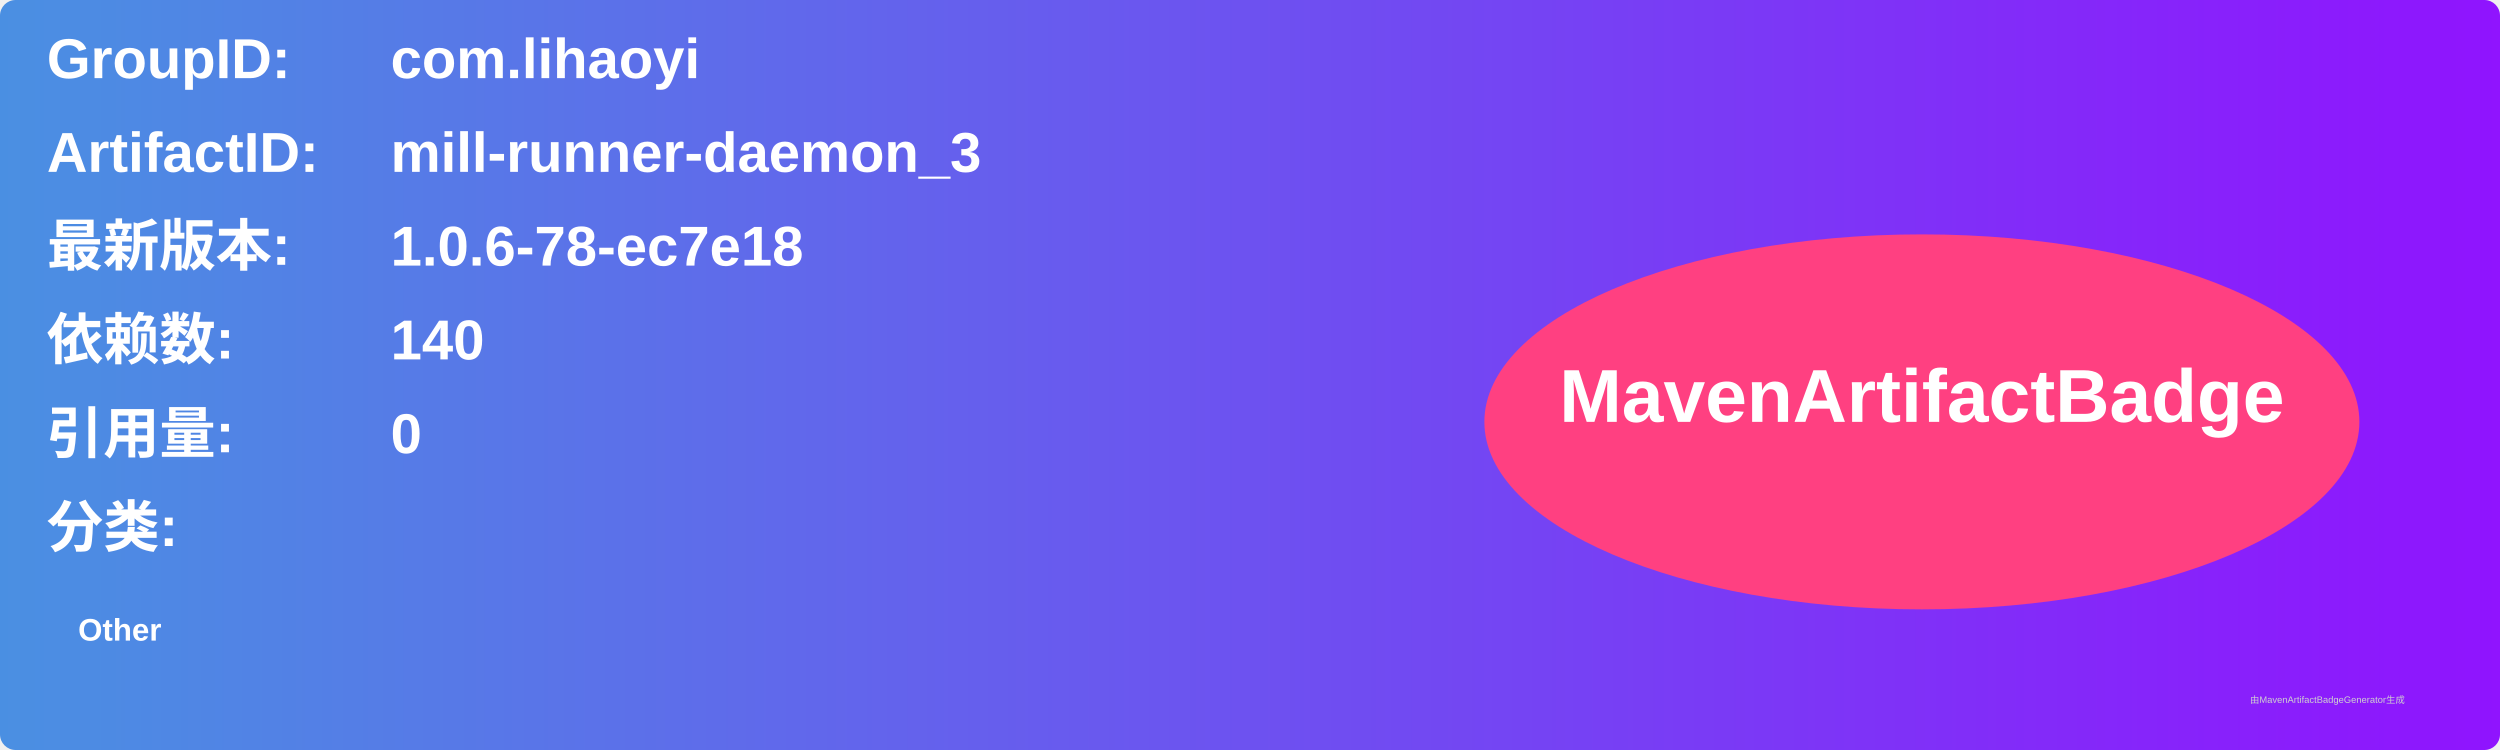
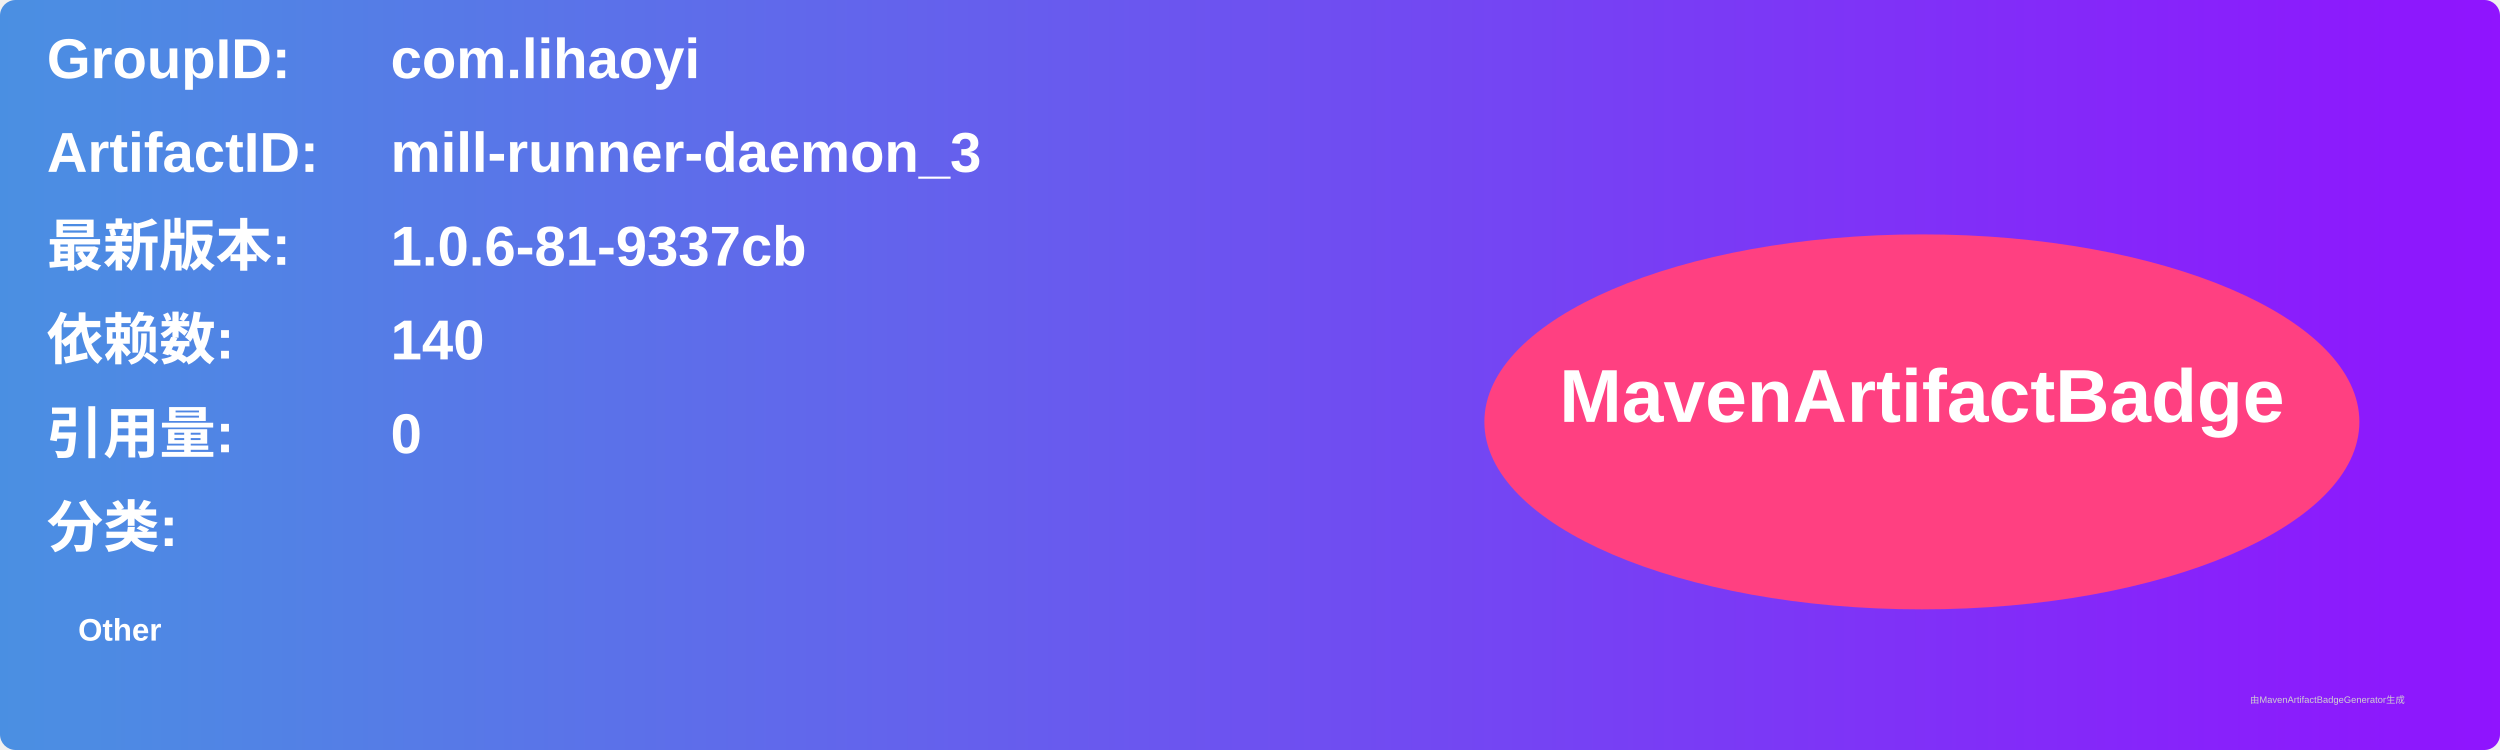
<svg xmlns="http://www.w3.org/2000/svg" width="800" height="240" viewBox="0 0 800 240">
  <linearGradient id="grad" x1="0%" y1="0%" x2="100%" y2="0%">
    <stop offset="0%" stop-color="#4a90e2" />
    <stop offset="100%" stop-color="#9013fe" />
  </linearGradient>
  <rect width="100%" height="100%" rx="5" ry="5" fill="url(#grad)" />
  <g transform="translate(15, 15)">
    <text x="0" y="10" font-family="Arial" font-size="18" fill="white" font-weight="bold" width="260">GroupID:</text>
    <text x="110" y="10" font-family="Arial" font-size="18" fill="white" font-weight="bold" width="460">com.lihaoyi</text>
    <text x="0" y="40" font-family="Arial" font-size="18" fill="white" font-weight="bold" width="260">ArtifactID:</text>
    <text x="110" y="40" font-family="Arial" font-size="18" fill="white" font-weight="bold" width="460">mill-runner-daemon_3</text>
    <text x="0" y="70" font-family="Arial" font-size="18" fill="white" font-weight="bold">最新版本:</text>
    <text x="110" y="70" font-family="Arial" font-size="18" fill="white" font-weight="bold">
-       <tspan font-weight="bold">1.0.6-78-ec7e18</tspan>
+       <tspan font-weight="bold">1.0.6-81-9337cb</tspan>
    </text>
    <text x="0" y="100" font-family="Arial" font-size="18" fill="white" font-weight="bold">依赖数: </text>
    <text x="110" y="100" font-family="Arial" font-size="18" fill="white">
      <tspan font-weight="bold">140</tspan>
    </text>
    <text x="0" y="130" font-family="Arial" font-size="18" fill="white" font-weight="bold">引用量: </text>
    <text x="110" y="130" font-family="Arial" font-size="18" fill="white">
      <tspan font-weight="bold">0</tspan>
    </text>
    <text x="0" y="160" font-family="Arial" font-size="18" fill="white" font-weight="bold">分类:</text>
    <text x="10" y="190" font-family="Arial" font-size="10" fill="white">
      <tspan font-weight="bold">Other</tspan>
    </text>
    <ellipse cx="600" cy="120" rx="140" ry="60" fill="#ff4081" />
    <text x="600" y="120" text-anchor="middle" font-family="Arial" font-size="24" fill="white" font-weight="bold">MavenArtifactBadge</text>
  </g>
  <text x="720" y="225" font-family="Arial" font-size="3" fill="#d0d0d0">由MavenArtifactBadgeGenerator生成</text>
</svg>
